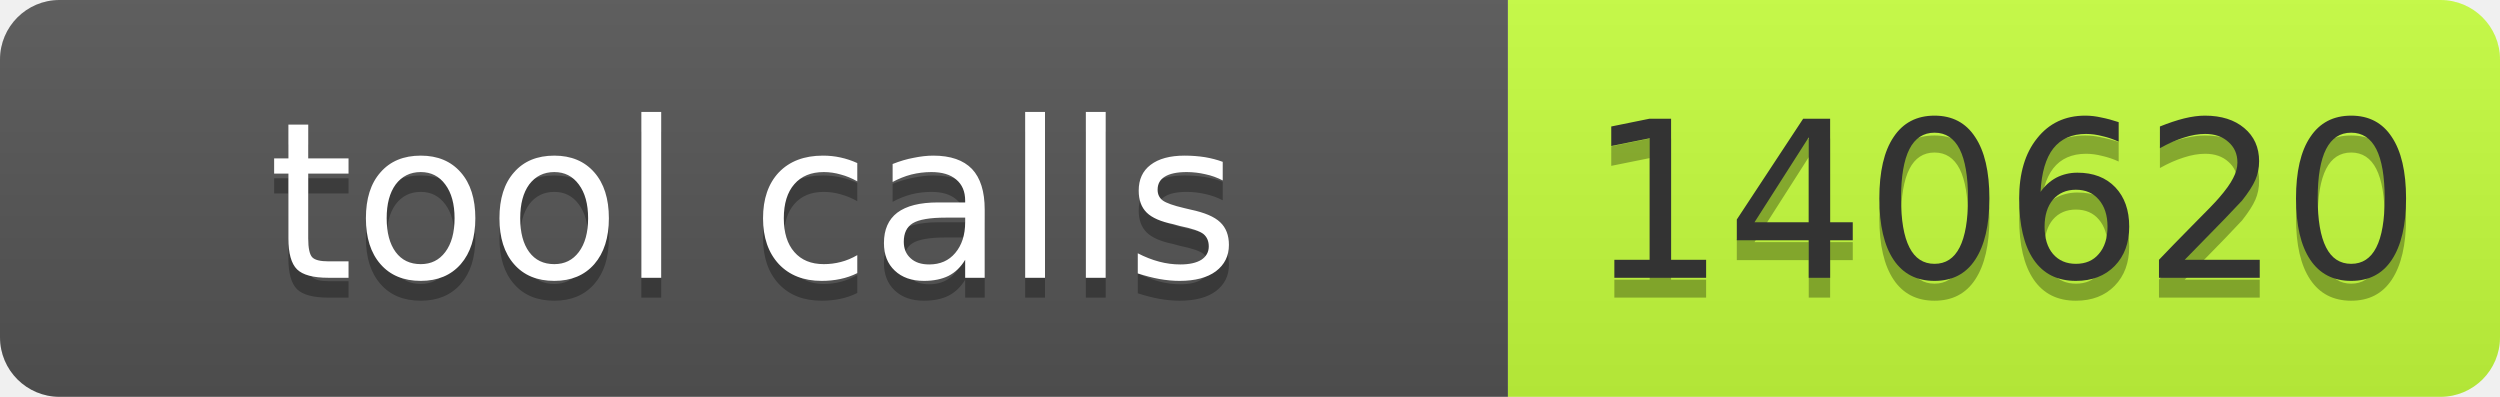
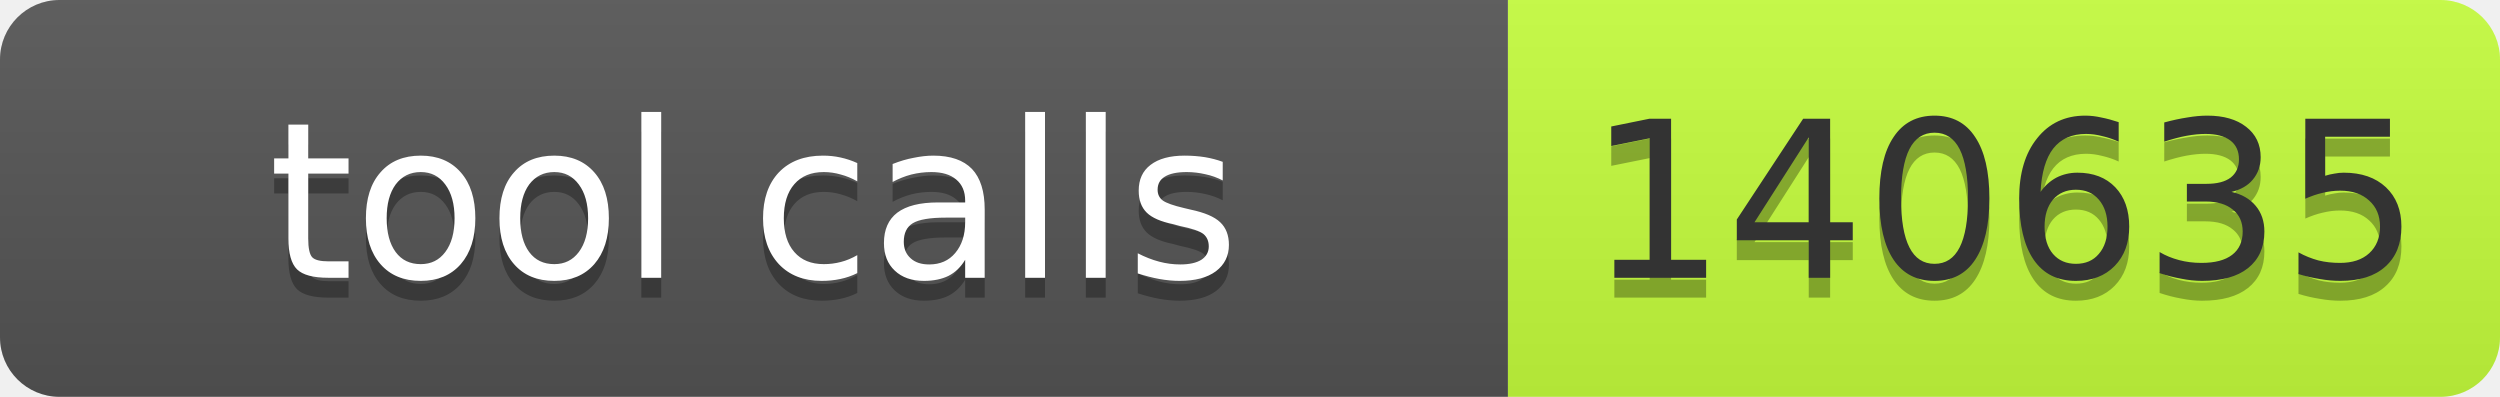
- <svg xmlns="http://www.w3.org/2000/svg" width="126" height="20" role="img" aria-label="tool calls: 140620">
+ <svg xmlns="http://www.w3.org/2000/svg" width="126" height="20" role="img" aria-label="tool calls: 140635">
  <linearGradient id="s" x2="0" y2="100%">
    <stop offset="0" stop-color="#bbb" stop-opacity=".1" />
    <stop offset="1" stop-opacity=".1" />
  </linearGradient>
  <clipPath id="r">
    <rect width="126" height="20" rx="3" fill="#fff" />
  </clipPath>
  <g clip-path="url(#r)">
    <rect width="76" height="20" fill="#555" />
    <rect x="76" width="50" height="20" fill="#c6ff3d" />
    <rect width="126" height="20" fill="url(#s)" />
  </g>
  <g font-family="Verdana,Geneva,DejaVu Sans,sans-serif" font-size="11">
    <text x="38.0" y="15" fill="#010101" fill-opacity=".3" text-anchor="middle" textLength="66">tool calls</text>
    <text x="38.0" y="14" fill="#fff" text-anchor="middle" textLength="66">tool calls</text>
-     <text x="101.0" y="15" fill="#010101" fill-opacity=".3" text-anchor="middle" textLength="40">140620</text>
-     <text x="101.0" y="14" fill="#333" text-anchor="middle" textLength="40">140620</text>
+     <text x="101.0" y="15" fill="#010101" fill-opacity=".3" text-anchor="middle" textLength="40">140635</text>
+     <text x="101.0" y="14" fill="#333" text-anchor="middle" textLength="40">140635</text>
  </g>
</svg>
